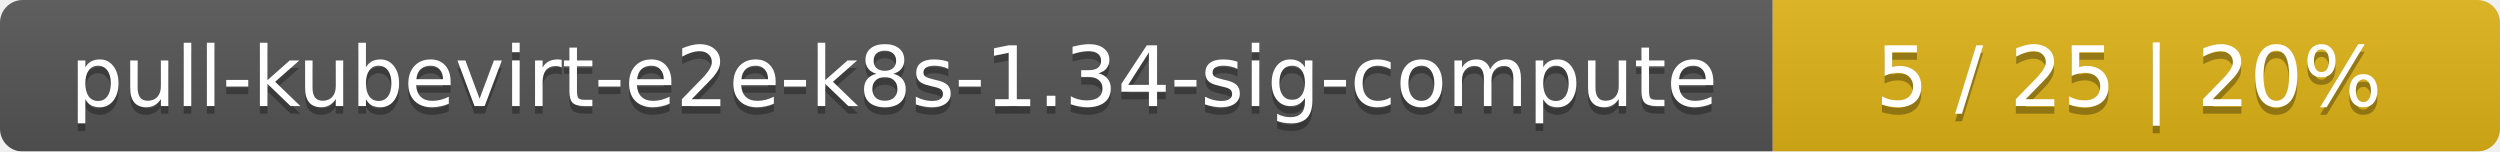
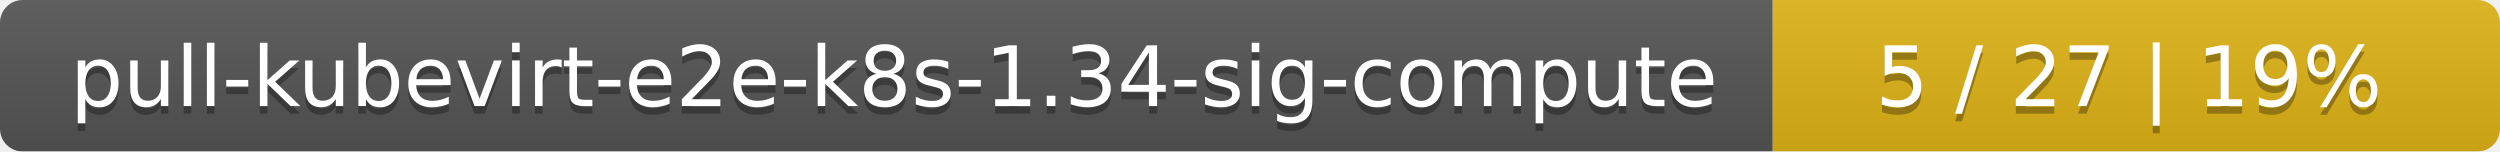
<svg xmlns="http://www.w3.org/2000/svg" width="330" height="20">
  <linearGradient id="smooth" x2="0" y2="100%">
    <stop offset="0" stop-color="#bbb" stop-opacity=".1" />
    <stop offset="1" stop-opacity=".1" />
  </linearGradient>
  <mask id="round">
    <rect width="330" height="20" rx="3" fill="#fff" />
  </mask>
  <g mask="url(#round)">
    <rect width="234" height="20" fill="#555" />
    <rect x="234" width="96" height="20" fill="#dfb317" />
    <rect width="330" height="20" fill="url(#smooth)" />
  </g>
  <g fill="#fff" text-anchor="middle" font-family="DejaVu Sans,Verdana,Geneva,sans-serif" font-size="11">
    <text x="118" y="15" fill="#010101" fill-opacity=".3">pull-kubevirt-e2e-k8s-1.34-sig-compute</text>
    <text x="118" y="14">pull-kubevirt-e2e-k8s-1.34-sig-compute</text>
-     <text x="281" y="15" fill="#010101" fill-opacity=".3">5 / 25    |    20%</text>
-     <text x="281" y="14">5 / 25    |    20%</text>
+     <text x="281" y="15" fill="#010101" fill-opacity=".3">5 / 27    |    19%</text>
+     <text x="281" y="14">5 / 27    |    19%</text>
  </g>
</svg>
